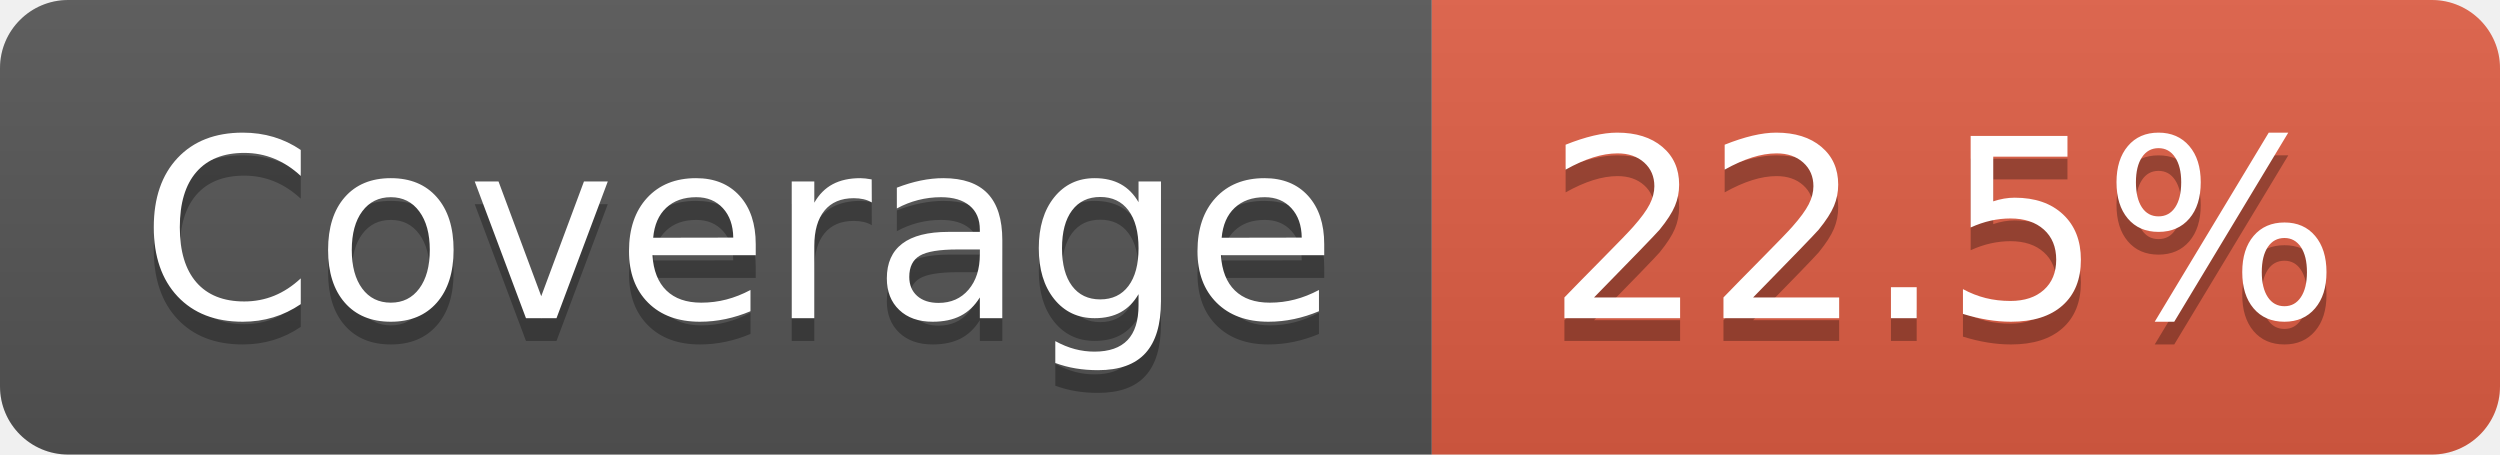
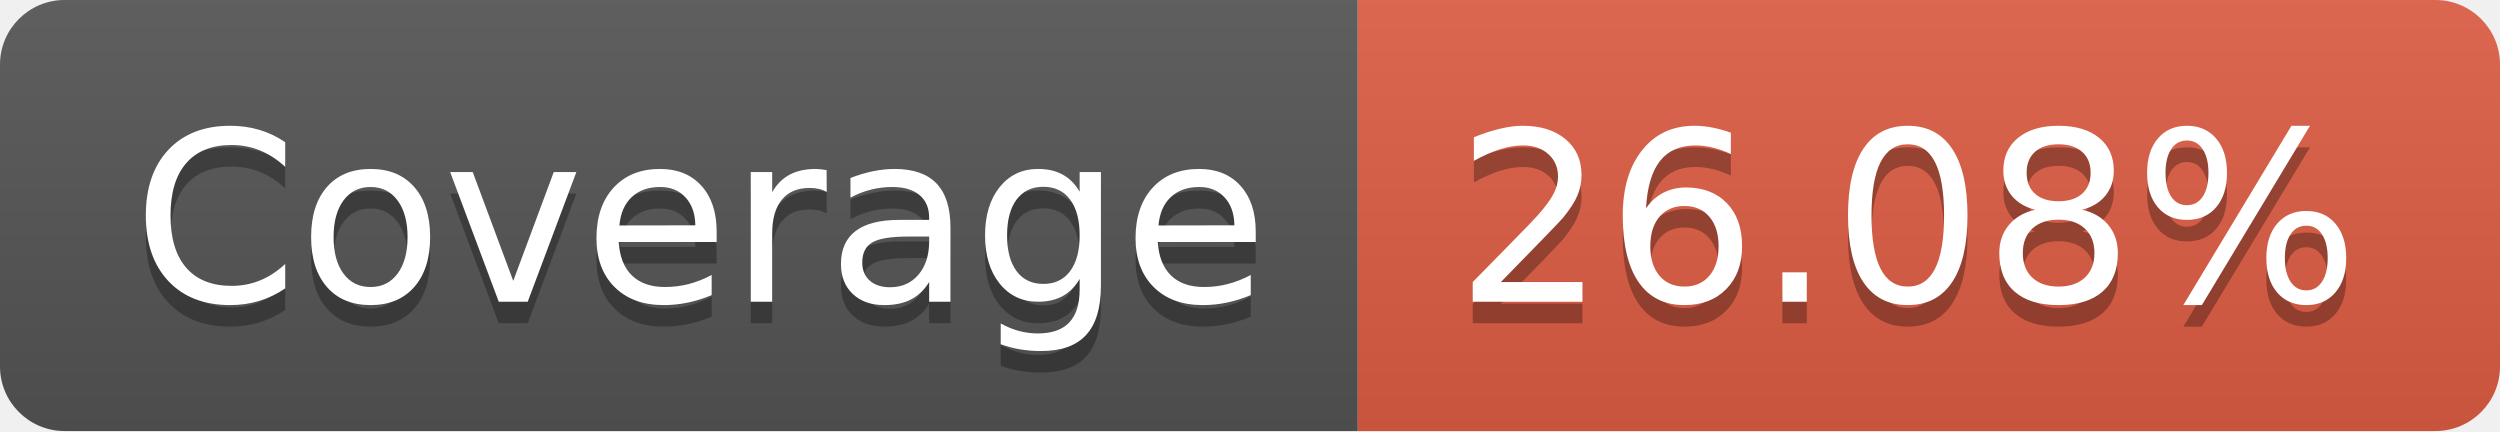
- <svg xmlns="http://www.w3.org/2000/svg" width="110" height="20" role="img" aria-label="Coverage: 22.5%">
+ <svg xmlns="http://www.w3.org/2000/svg" width="116" height="20" role="img" aria-label="Coverage: 26.08%">
  <linearGradient id="s" x2="0" y2="100%">
    <stop offset="0" stop-color="#bbb" stop-opacity=".1" />
    <stop offset="1" stop-opacity=".1" />
  </linearGradient>
  <clipPath id="r">
-     <rect width="110" height="20" rx="3" fill="#fff" />
+     <rect width="116" height="20" rx="3" fill="#fff" />
  </clipPath>
  <g clip-path="url(#r)">
    <rect width="63" height="20" fill="#555" />
-     <rect x="63" width="47" height="20" fill="#e05d44" />
-     <rect width="110" height="20" fill="url(#s)" />
+     <rect x="63" width="53" height="20" fill="#e05d44" />
+     <rect width="116" height="20" fill="url(#s)" />
  </g>
  <g fill="#fff" text-anchor="middle" font-family="Verdana,Geneva,DejaVu Sans,sans-serif" text-rendering="geometricPrecision" font-size="110">
    <text aria-hidden="true" x="325" y="150" fill="#010101" fill-opacity=".3" transform="scale(.1)" textLength="530">Coverage</text>
    <text x="325" y="140" transform="scale(.1)" fill="#fff" textLength="530">Coverage</text>
-     <text aria-hidden="true" x="855" y="150" fill="#010101" fill-opacity=".3" transform="scale(.1)" textLength="370">22.5%</text>
-     <text x="855" y="140" transform="scale(.1)" fill="#fff" textLength="370">22.5%</text>
+     <text aria-hidden="true" x="885" y="150" fill="#010101" fill-opacity=".3" transform="scale(.1)" textLength="430">26.08%</text>
+     <text x="885" y="140" transform="scale(.1)" fill="#fff" textLength="430">26.08%</text>
  </g>
</svg>
